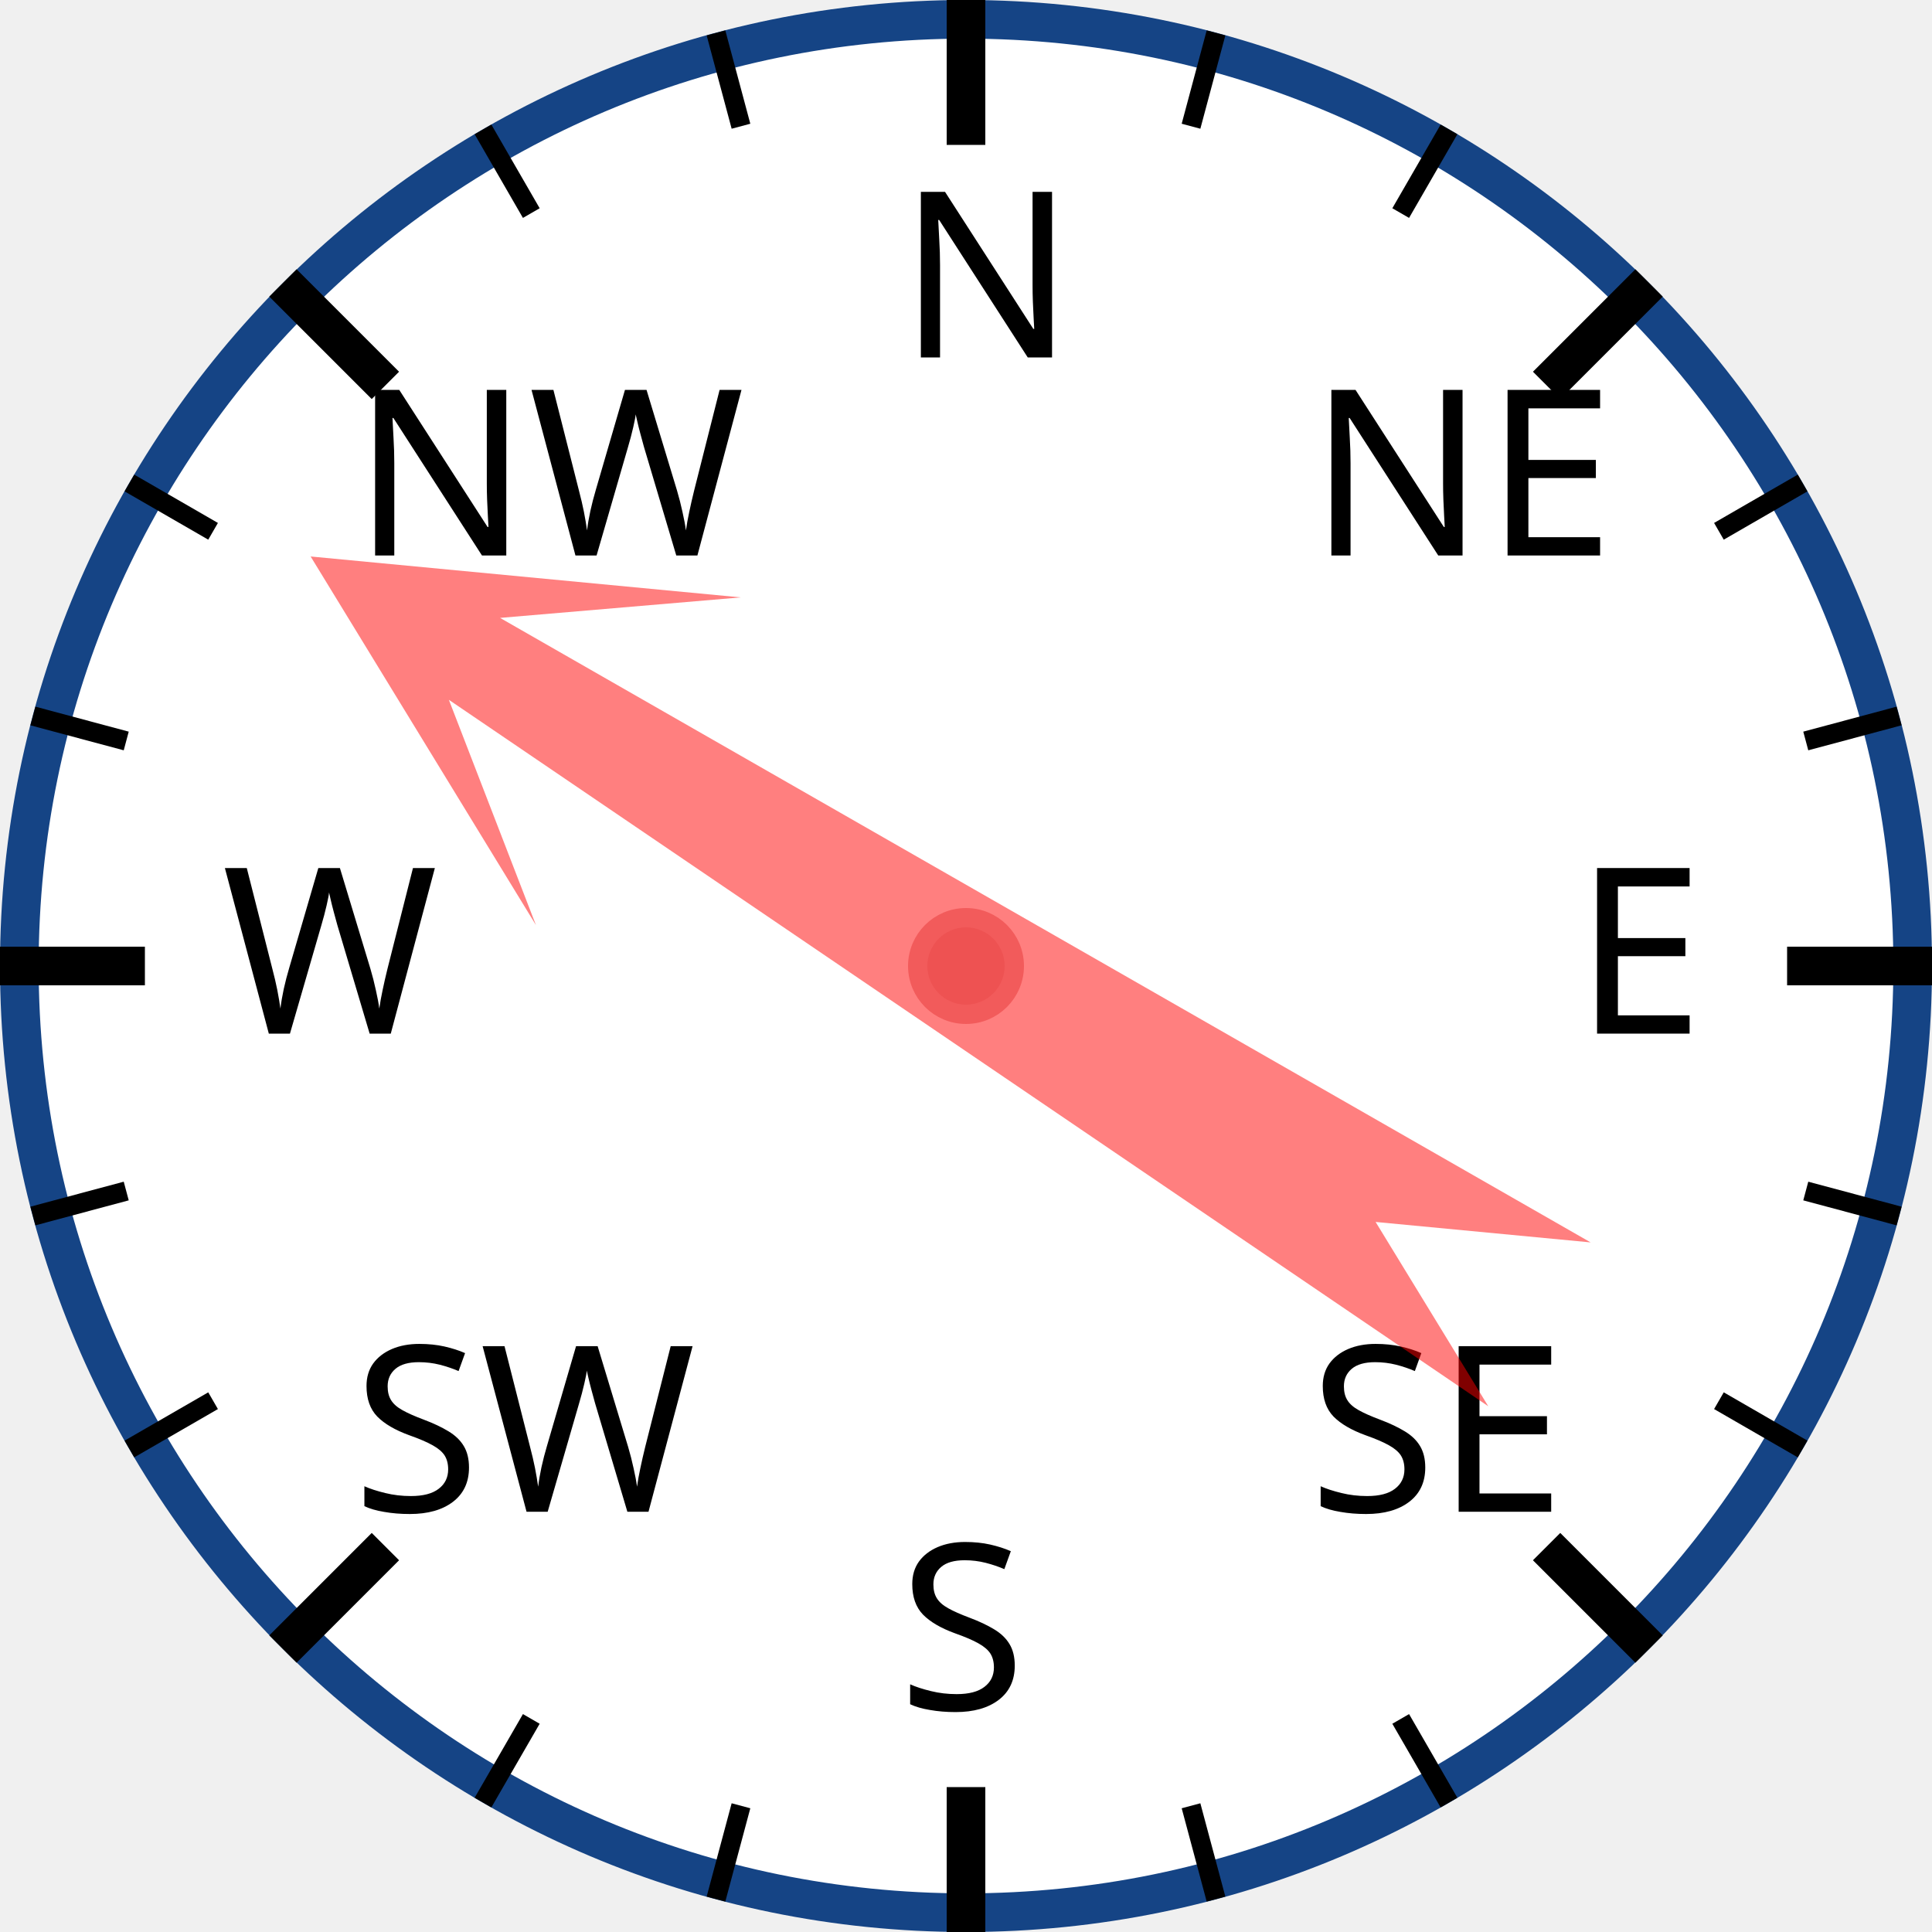
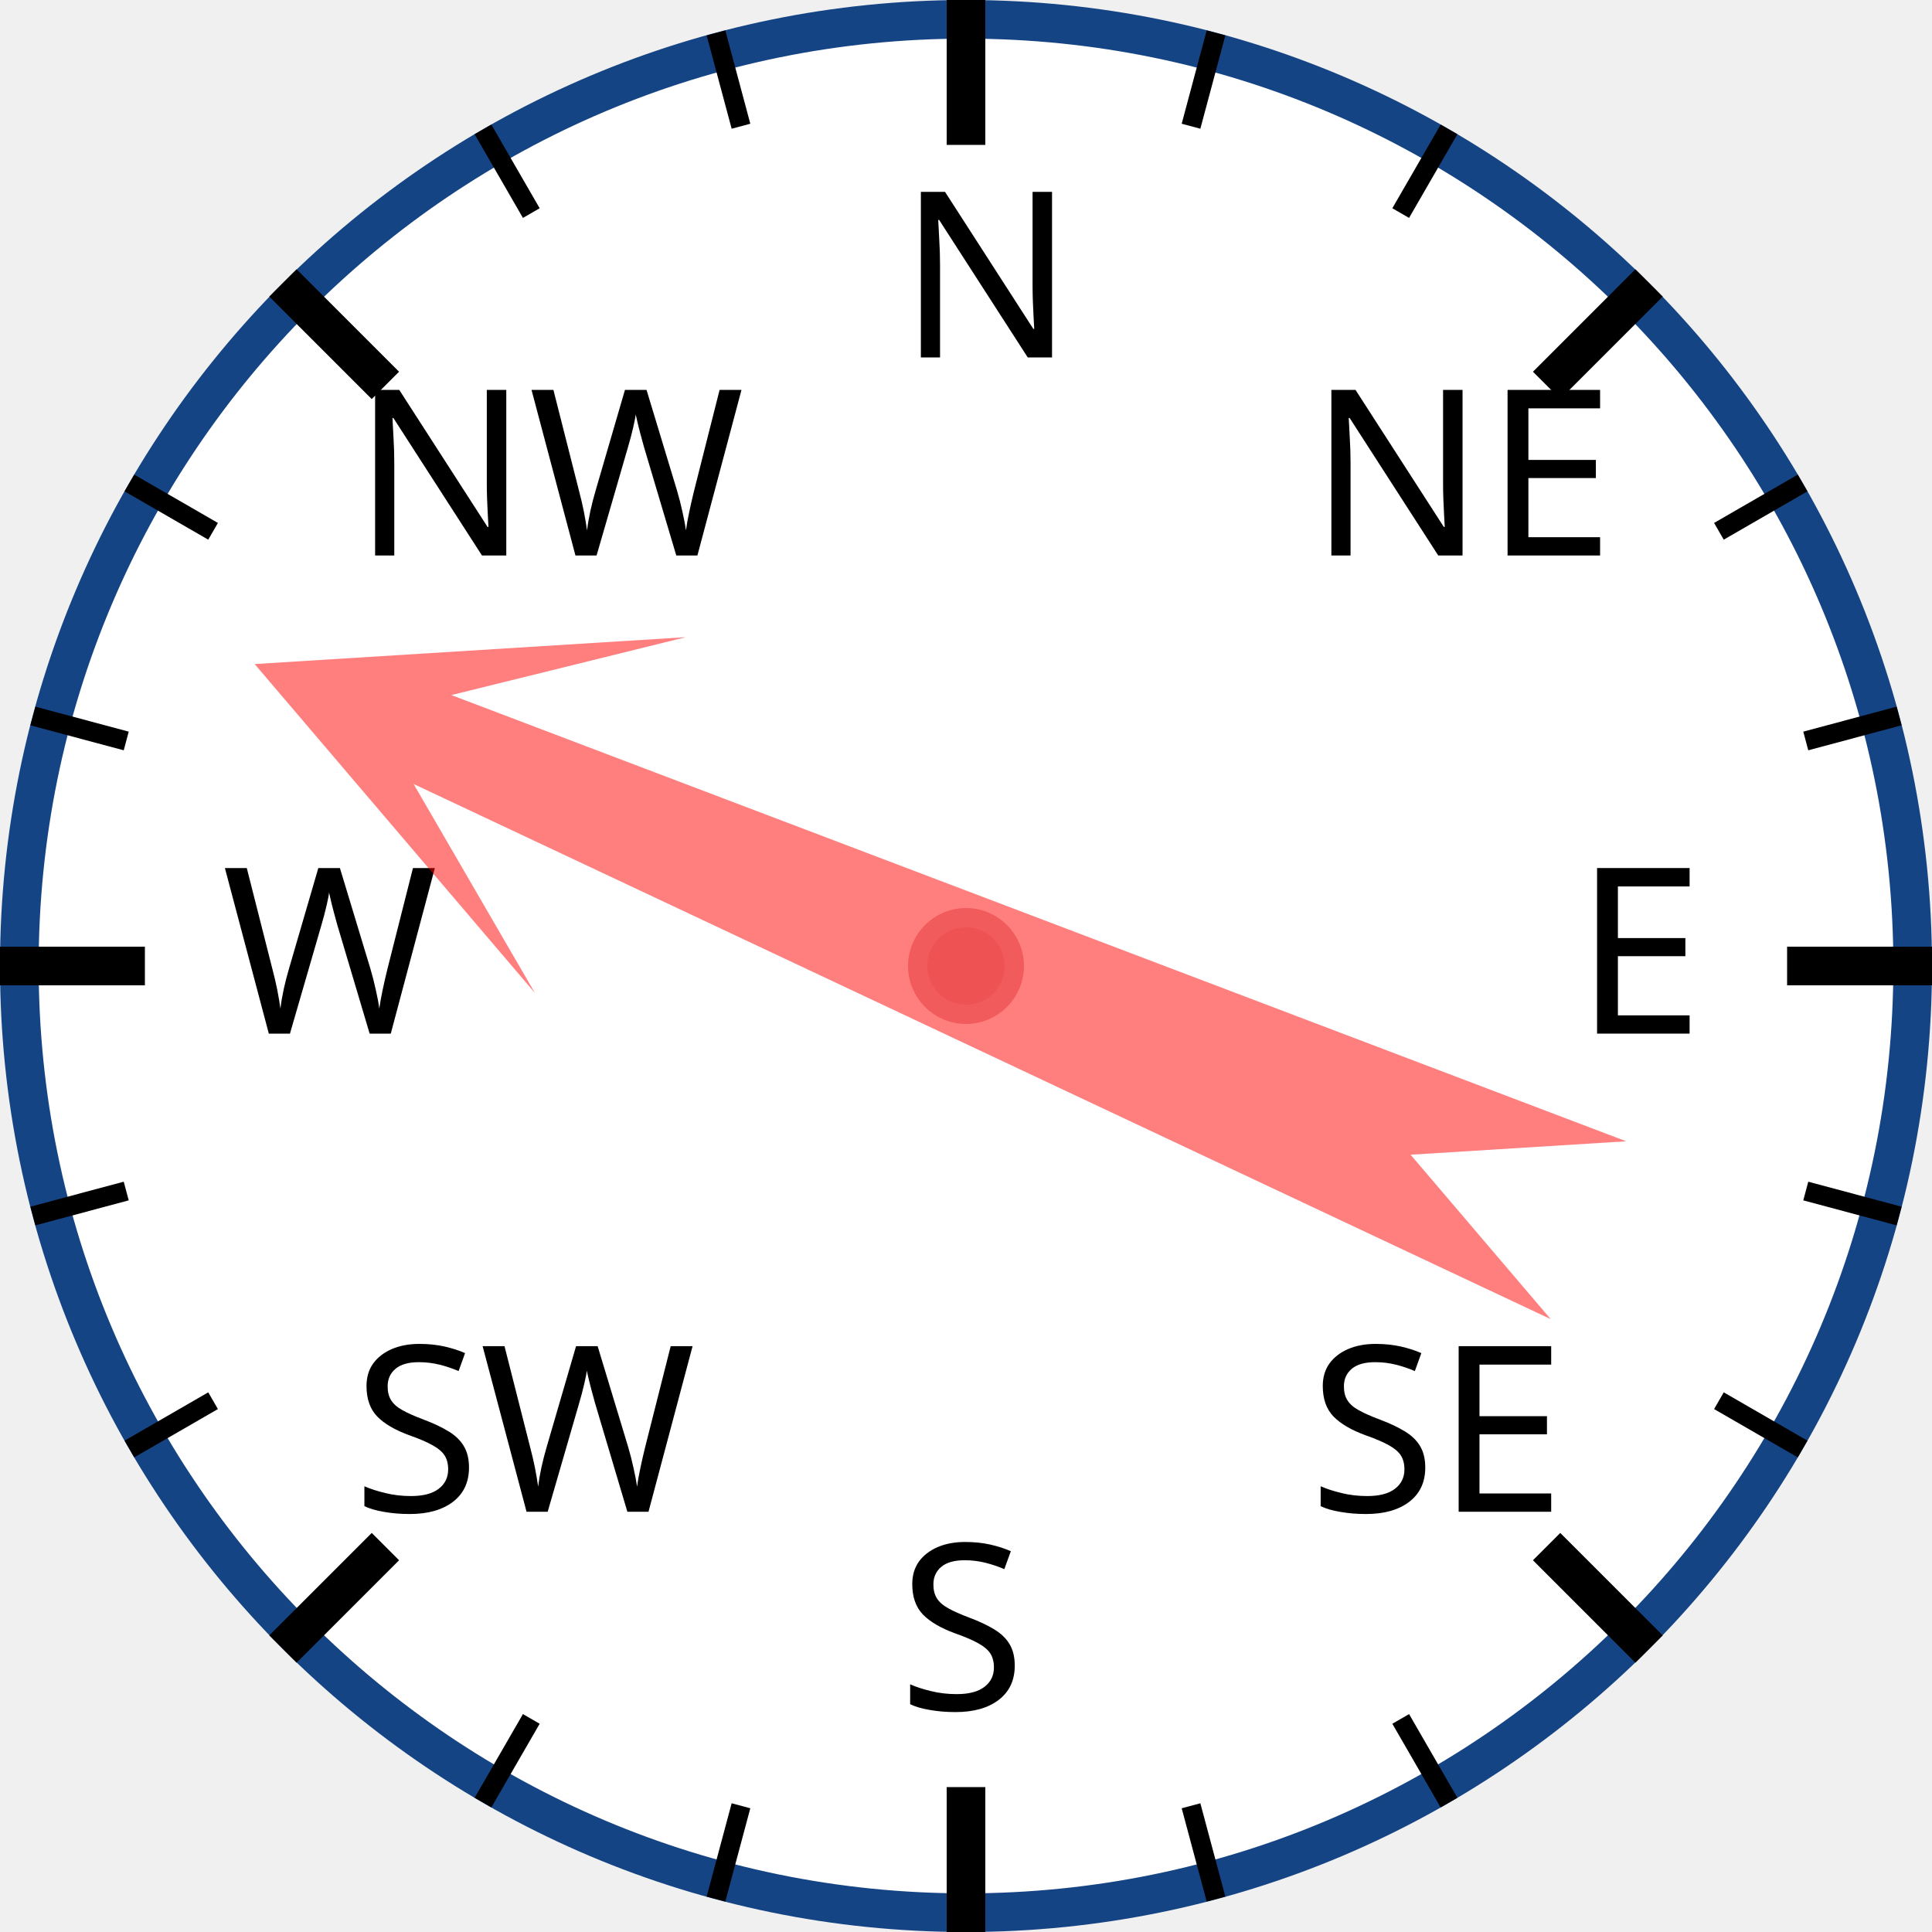
<svg xmlns="http://www.w3.org/2000/svg" width="120px" height="120px" viewBox="0 0 200 200">
  <circle cx="100" cy="100" r="98" style="fill: white; stroke: #154485; stroke-width: 4;" />
  <text x="93.0" y="37.0" style="font-family: sans-serif; font-size: 18pt;">N</text>
  <line x1="100.0" y1="0.0" x2="100.0" y2="15.0" style="stroke: black; stroke-width: 4;" />
  <line x1="74.118" y1="3.407" x2="76.706" y2="13.067" style="stroke: black; stroke-width: 2;" />
  <line x1="50" y1="13.397" x2="55" y2="22.058" style="stroke: black; stroke-width: 2;" />
  <text x="36.503" y="57.503" style="font-family: sans-serif; font-size: 18pt;">NW</text>
  <line x1="29.289" y1="29.289" x2="39.896" y2="39.896" style="stroke: black; stroke-width: 4;" />
  <line x1="13.397" y1="50" x2="22.058" y2="55" style="stroke: black; stroke-width: 2;" />
  <line x1="3.407" y1="74.118" x2="13.067" y2="76.706" style="stroke: black; stroke-width: 2;" />
  <text x="23.0" y="107.0" style="font-family: sans-serif; font-size: 18pt;">W</text>
  <line x1="0.0" y1="100.0" x2="15.0" y2="100.0" style="stroke: black; stroke-width: 4;" />
  <line x1="3.407" y1="125.882" x2="13.067" y2="123.294" style="stroke: black; stroke-width: 2;" />
  <line x1="13.397" y1="150" x2="22.058" y2="145" style="stroke: black; stroke-width: 2;" />
  <text x="36.503" y="156.497" style="font-family: sans-serif; font-size: 18pt;">SW</text>
  <line x1="29.289" y1="170.711" x2="39.896" y2="160.104" style="stroke: black; stroke-width: 4;" />
  <line x1="50" y1="186.603" x2="55" y2="177.942" style="stroke: black; stroke-width: 2;" />
  <line x1="74.118" y1="196.593" x2="76.706" y2="186.933" style="stroke: black; stroke-width: 2;" />
  <text x="93" y="177.0" style="font-family: sans-serif; font-size: 18pt;">S</text>
  <line x1="100" y1="200.0" x2="100" y2="185.0" style="stroke: black; stroke-width: 4;" />
  <line x1="125.882" y1="196.593" x2="123.294" y2="186.933" style="stroke: black; stroke-width: 2;" />
  <line x1="150.0" y1="186.603" x2="145.0" y2="177.942" style="stroke: black; stroke-width: 2;" />
  <text x="135.497" y="156.497" style="font-family: sans-serif; font-size: 18pt;">SE</text>
  <line x1="170.711" y1="170.711" x2="160.104" y2="160.104" style="stroke: black; stroke-width: 4;" />
  <line x1="186.603" y1="150" x2="177.942" y2="145" style="stroke: black; stroke-width: 2;" />
  <line x1="196.593" y1="125.882" x2="186.933" y2="123.294" style="stroke: black; stroke-width: 2;" />
  <text x="163.0" y="107" style="font-family: sans-serif; font-size: 18pt;">E</text>
  <line x1="200.0" y1="100" x2="185.0" y2="100" style="stroke: black; stroke-width: 4;" />
  <line x1="196.593" y1="74.118" x2="186.933" y2="76.706" style="stroke: black; stroke-width: 2;" />
  <line x1="186.603" y1="50" x2="177.942" y2="55" style="stroke: black; stroke-width: 2;" />
  <text x="135.497" y="57.503" style="font-family: sans-serif; font-size: 18pt;">NE</text>
  <line x1="170.711" y1="29.289" x2="160.104" y2="39.896" style="stroke: black; stroke-width: 4;" />
  <line x1="150" y1="13.397" x2="145" y2="22.058" style="stroke: black; stroke-width: 2;" />
  <line x1="125.882" y1="3.407" x2="123.294" y2="13.067" style="stroke: black; stroke-width: 2;" />
-   <polygon points="100 20 120 60 105 40 110 170 100 150 90 170 95 40 80 60" style="fill: red; fill-opacity: 0.5;" transform="rotate(302,100,100)" />
+   <polygon points="100 20 120 60 105 40 110 170 100 150 90 170 95 40 80 60" style="fill: red; fill-opacity: 0.5;" transform="rotate(293,100,100)" />
  <circle cx="100" cy="100" r="5" style="fill: #EE5252; stroke: #F25B5B; stroke-width: 2;" />
</svg>
